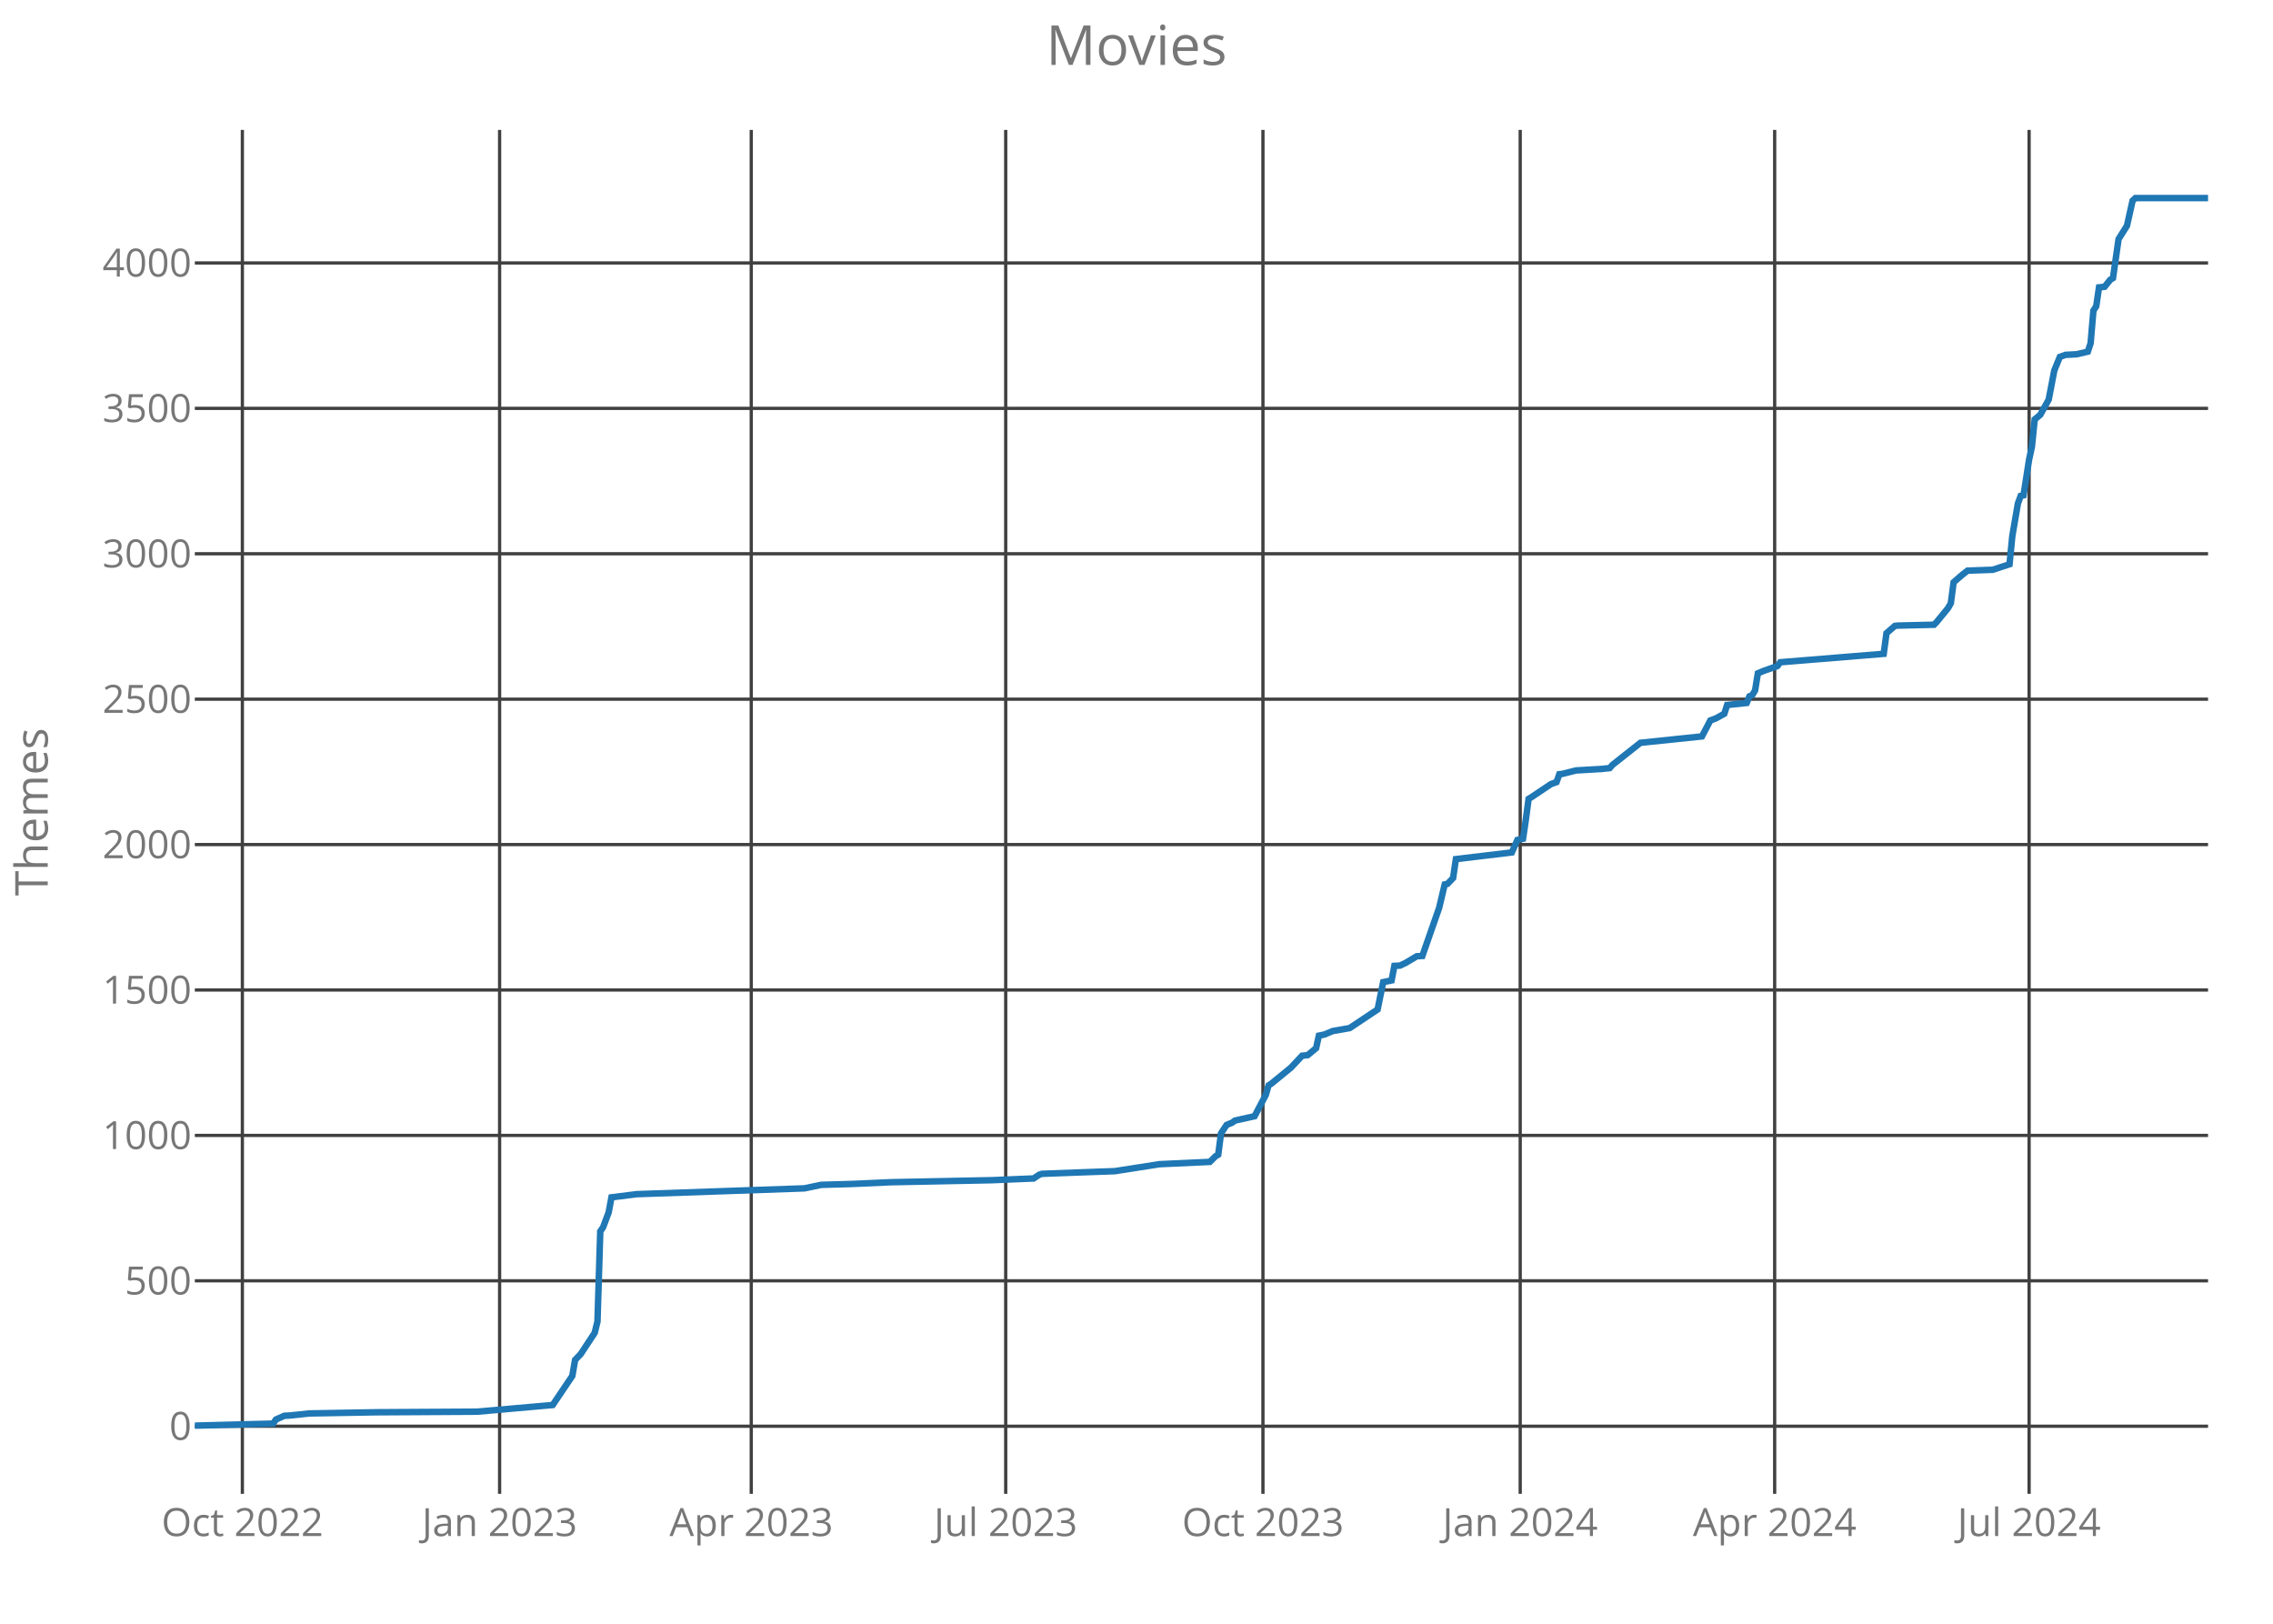
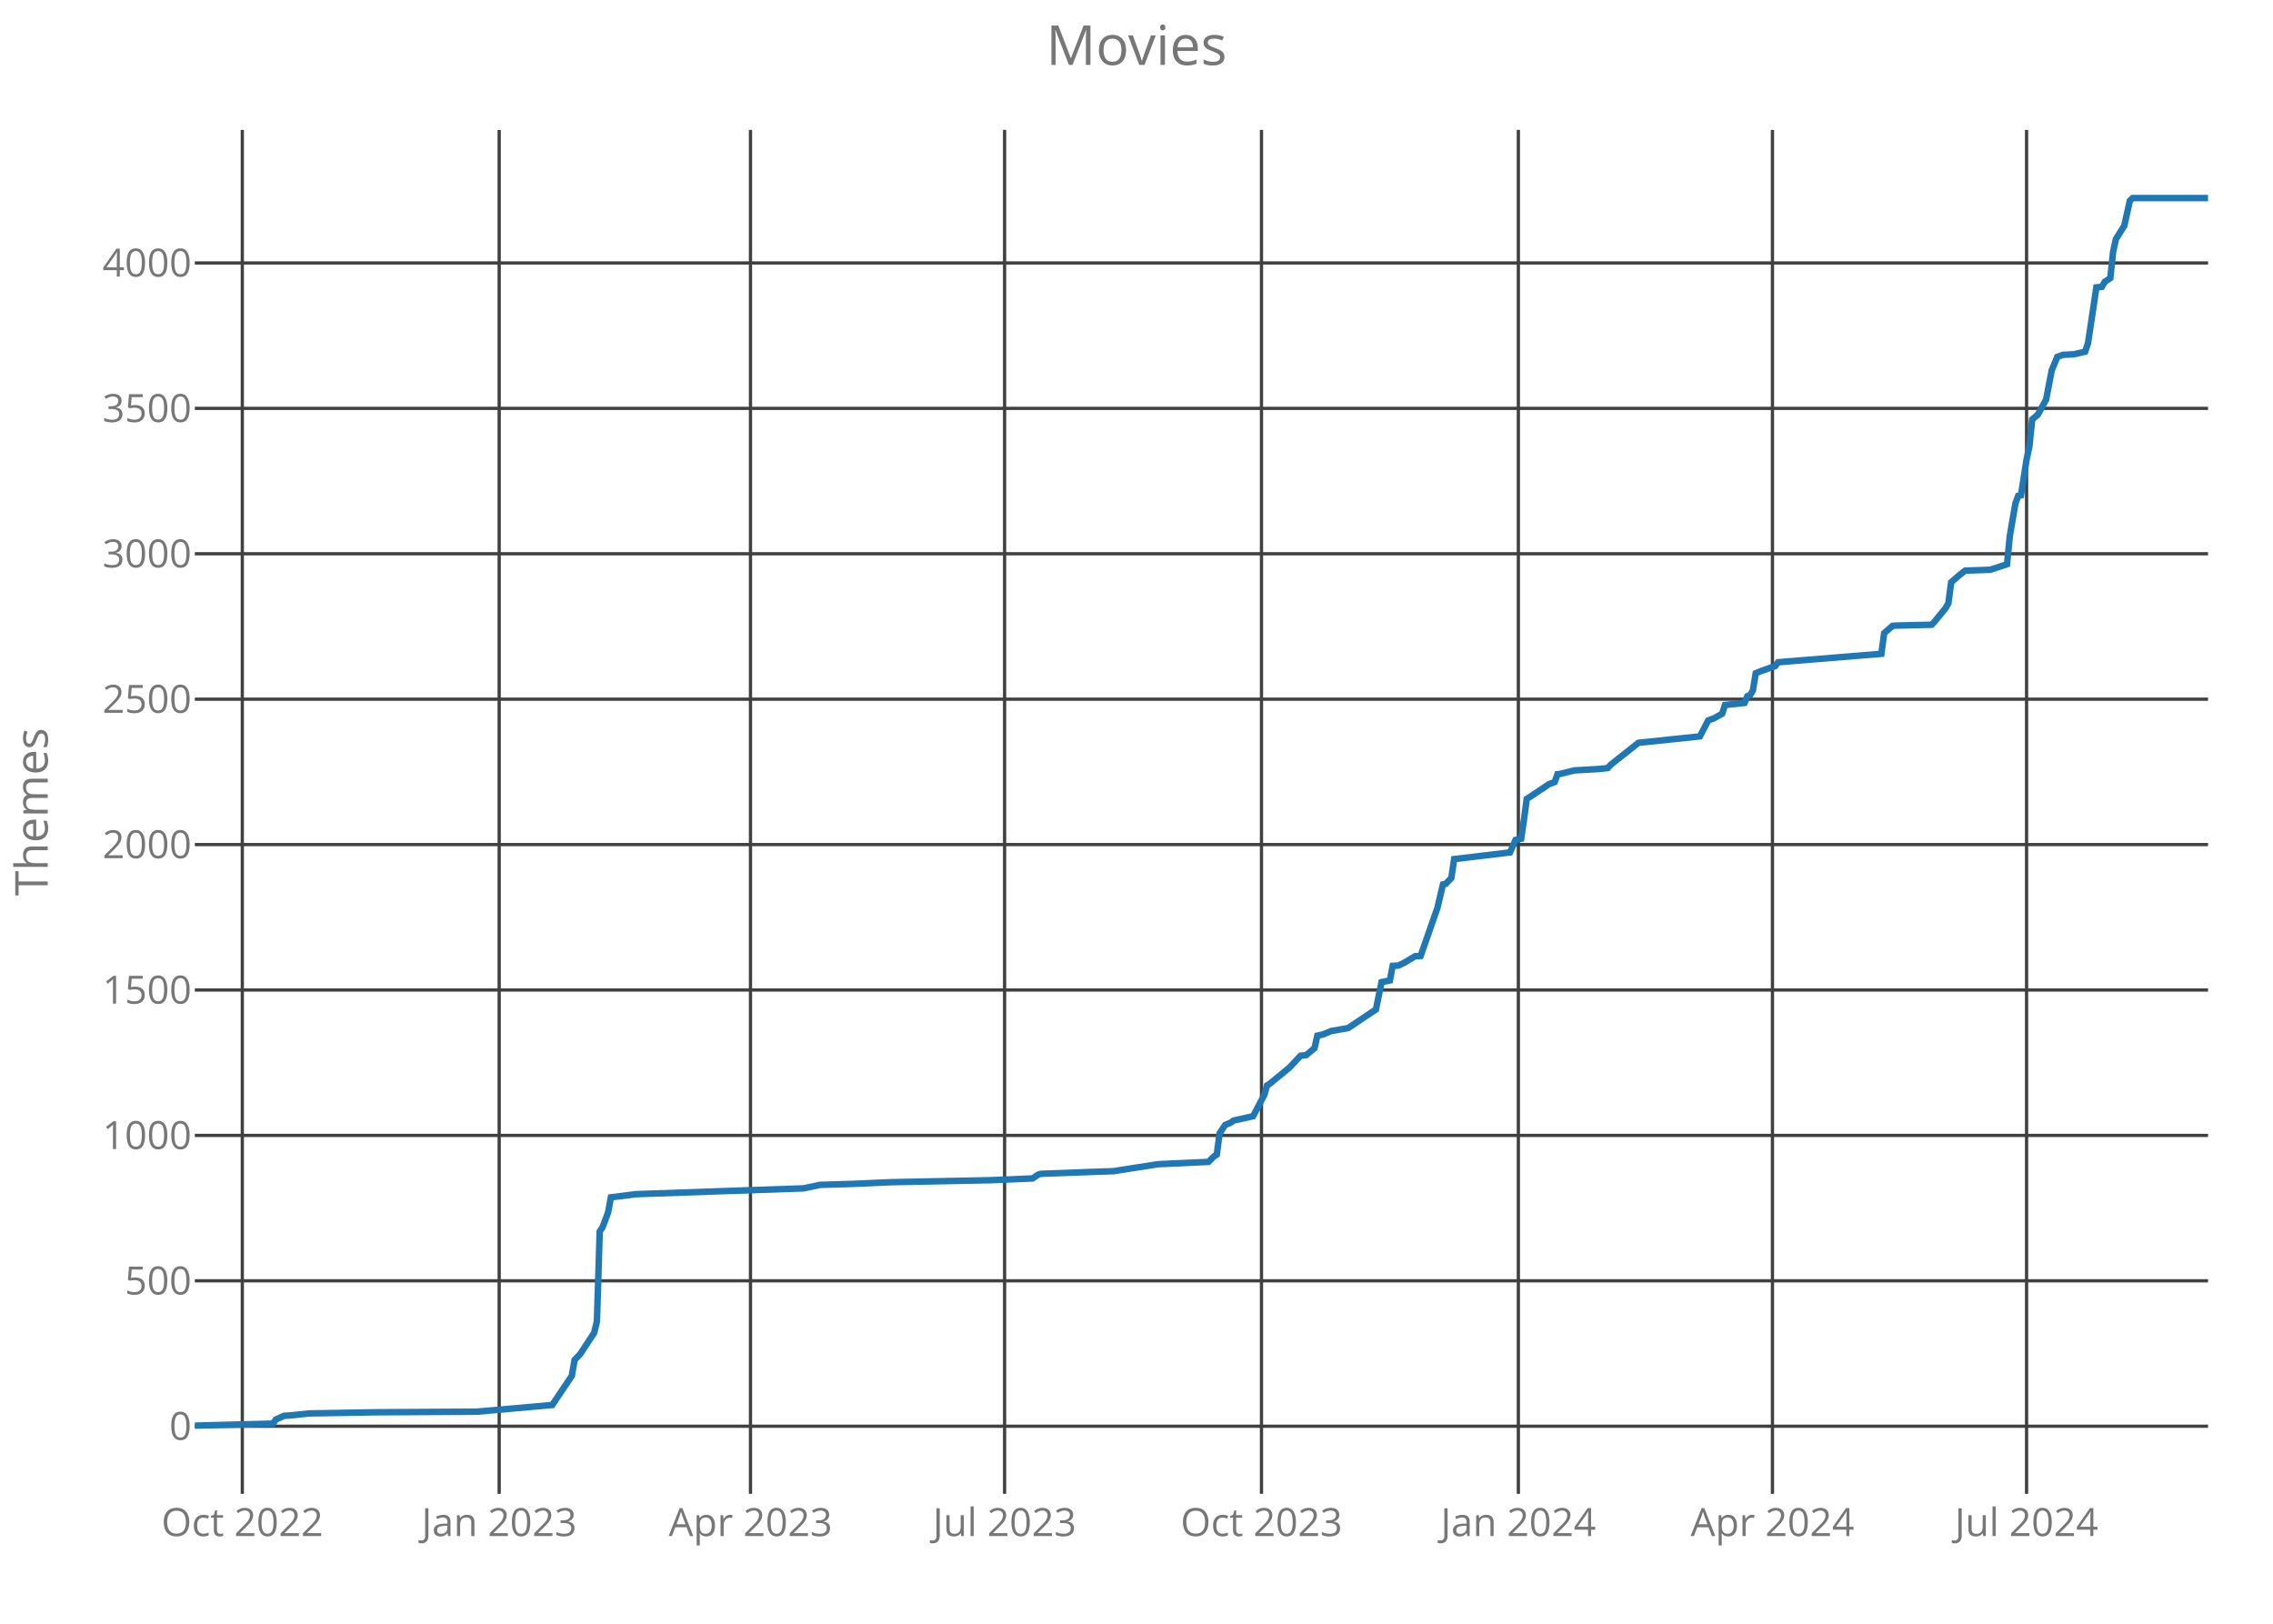
<svg xmlns="http://www.w3.org/2000/svg" class="main-svg" width="700" height="500" style="" viewBox="0 0 700 500">
  <rect x="0" y="0" width="700" height="500" style="fill: rgb(0, 0, 0); fill-opacity: 0;" />
-   <defs id="defs-230b3d">
+   <defs id="defs-339a65">
    <g class="clips">
-       <clipPath id="clip230b3dxyplot" class="plotclip">
+       <clipPath id="clip339a65xyplot" class="plotclip">
        <rect width="620" height="420" />
      </clipPath>
-       <clipPath class="axesclip" id="clip230b3dx">
+       <clipPath class="axesclip" id="clip339a65x">
        <rect x="60" y="0" width="620" height="500" />
      </clipPath>
-       <clipPath class="axesclip" id="clip230b3dy">
+       <clipPath class="axesclip" id="clip339a65y">
        <rect x="0" y="40" width="700" height="420" />
      </clipPath>
-       <clipPath class="axesclip" id="clip230b3dxy">
+       <clipPath class="axesclip" id="clip339a65xy">
        <rect x="60" y="40" width="620" height="420" />
      </clipPath>
    </g>
    <g class="gradients" />
  </defs>
  <g class="bglayer">
    <rect class="bg" x="60" y="40" width="620" height="420" style="fill: rgb(0, 0, 0); fill-opacity: 0; stroke-width: 0;" />
  </g>
  <g class="layer-below">
    <g class="imagelayer" />
    <g class="shapelayer" />
  </g>
  <g class="cartesianlayer">
    <g class="subplot xy">
      <g class="layer-subplot">
        <g class="shapelayer" />
        <g class="imagelayer" />
      </g>
      <g class="gridlayer">
        <g class="x">
-           <path class="xgrid crisp" transform="translate(74.64,0)" d="M0,40v420" style="stroke: rgb(64, 64, 64); stroke-opacity: 1; stroke-width: 1px;" />
-           <path class="xgrid crisp" transform="translate(153.86,0)" d="M0,40v420" style="stroke: rgb(64, 64, 64); stroke-opacity: 1; stroke-width: 1px;" />
-           <path class="xgrid crisp" transform="translate(231.36,0)" d="M0,40v420" style="stroke: rgb(64, 64, 64); stroke-opacity: 1; stroke-width: 1px;" />
-           <path class="xgrid crisp" transform="translate(309.72,0)" d="M0,40v420" style="stroke: rgb(64, 64, 64); stroke-opacity: 1; stroke-width: 1px;" />
-           <path class="xgrid crisp" transform="translate(388.94,0)" d="M0,40v420" style="stroke: rgb(64, 64, 64); stroke-opacity: 1; stroke-width: 1px;" />
-           <path class="xgrid crisp" transform="translate(468.17,0)" d="M0,40v420" style="stroke: rgb(64, 64, 64); stroke-opacity: 1; stroke-width: 1px;" />
-           <path class="xgrid crisp" transform="translate(546.53,0)" d="M0,40v420" style="stroke: rgb(64, 64, 64); stroke-opacity: 1; stroke-width: 1px;" />
-           <path class="xgrid crisp" transform="translate(624.89,0)" d="M0,40v420" style="stroke: rgb(64, 64, 64); stroke-opacity: 1; stroke-width: 1px;" />
+           <path class="xgrid crisp" transform="translate(74.62,0)" d="M0,40v420" style="stroke: rgb(64, 64, 64); stroke-opacity: 1; stroke-width: 1px;" />
+           <path class="xgrid crisp" transform="translate(153.73,0)" d="M0,40v420" style="stroke: rgb(64, 64, 64); stroke-opacity: 1; stroke-width: 1px;" />
+           <path class="xgrid crisp" transform="translate(231.12,0)" d="M0,40v420" style="stroke: rgb(64, 64, 64); stroke-opacity: 1; stroke-width: 1px;" />
+           <path class="xgrid crisp" transform="translate(309.38,0)" d="M0,40v420" style="stroke: rgb(64, 64, 64); stroke-opacity: 1; stroke-width: 1px;" />
+           <path class="xgrid crisp" transform="translate(388.49,0)" d="M0,40v420" style="stroke: rgb(64, 64, 64); stroke-opacity: 1; stroke-width: 1px;" />
+           <path class="xgrid crisp" transform="translate(467.6,0)" d="M0,40v420" style="stroke: rgb(64, 64, 64); stroke-opacity: 1; stroke-width: 1px;" />
+           <path class="xgrid crisp" transform="translate(545.85,0)" d="M0,40v420" style="stroke: rgb(64, 64, 64); stroke-opacity: 1; stroke-width: 1px;" />
+           <path class="xgrid crisp" transform="translate(624.11,0)" d="M0,40v420" style="stroke: rgb(64, 64, 64); stroke-opacity: 1; stroke-width: 1px;" />
        </g>
        <g class="y">
          <path class="ygrid crisp" transform="translate(0,439.18)" d="M60,0h620" style="stroke: rgb(64, 64, 64); stroke-opacity: 1; stroke-width: 1px;" />
          <path class="ygrid crisp" transform="translate(0,394.4)" d="M60,0h620" style="stroke: rgb(64, 64, 64); stroke-opacity: 1; stroke-width: 1px;" />
          <path class="ygrid crisp" transform="translate(0,349.63)" d="M60,0h620" style="stroke: rgb(64, 64, 64); stroke-opacity: 1; stroke-width: 1px;" />
          <path class="ygrid crisp" transform="translate(0,304.85)" d="M60,0h620" style="stroke: rgb(64, 64, 64); stroke-opacity: 1; stroke-width: 1px;" />
          <path class="ygrid crisp" transform="translate(0,260.07)" d="M60,0h620" style="stroke: rgb(64, 64, 64); stroke-opacity: 1; stroke-width: 1px;" />
          <path class="ygrid crisp" transform="translate(0,215.3)" d="M60,0h620" style="stroke: rgb(64, 64, 64); stroke-opacity: 1; stroke-width: 1px;" />
          <path class="ygrid crisp" transform="translate(0,170.52)" d="M60,0h620" style="stroke: rgb(64, 64, 64); stroke-opacity: 1; stroke-width: 1px;" />
          <path class="ygrid crisp" transform="translate(0,125.75)" d="M60,0h620" style="stroke: rgb(64, 64, 64); stroke-opacity: 1; stroke-width: 1px;" />
          <path class="ygrid crisp" transform="translate(0,80.97)" d="M60,0h620" style="stroke: rgb(64, 64, 64); stroke-opacity: 1; stroke-width: 1px;" />
        </g>
      </g>
      <g class="zerolinelayer" />
      <path class="xlines-below crisp" d="M0,0" style="fill: none;" />
      <path class="ylines-below crisp" d="M0,0" style="fill: none;" />
      <g class="overlines-below" />
      <g class="xaxislayer-below">
        <g class="xtick">
-           <text text-anchor="middle" x="0" y="473" transform="translate(74.64,0)" style="font-family: 'Open Sans'; font-size: 12px; fill: rgb(119, 119, 119); fill-opacity: 1; white-space: pre;">Oct 2022</text>
+           <text text-anchor="middle" x="0" y="473" transform="translate(74.62,0)" style="font-family: 'Open Sans'; font-size: 12px; fill: rgb(119, 119, 119); fill-opacity: 1; white-space: pre;">Oct 2022</text>
        </g>
        <g class="xtick">
-           <text text-anchor="middle" x="0" y="473" transform="translate(153.86,0)" style="font-family: 'Open Sans'; font-size: 12px; fill: rgb(119, 119, 119); fill-opacity: 1; white-space: pre;">Jan 2023</text>
+           <text text-anchor="middle" x="0" y="473" transform="translate(153.73,0)" style="font-family: 'Open Sans'; font-size: 12px; fill: rgb(119, 119, 119); fill-opacity: 1; white-space: pre;">Jan 2023</text>
        </g>
        <g class="xtick">
-           <text text-anchor="middle" x="0" y="473" transform="translate(231.36,0)" style="font-family: 'Open Sans'; font-size: 12px; fill: rgb(119, 119, 119); fill-opacity: 1; white-space: pre;">Apr 2023</text>
+           <text text-anchor="middle" x="0" y="473" transform="translate(231.12,0)" style="font-family: 'Open Sans'; font-size: 12px; fill: rgb(119, 119, 119); fill-opacity: 1; white-space: pre;">Apr 2023</text>
        </g>
        <g class="xtick">
-           <text text-anchor="middle" x="0" y="473" transform="translate(309.72,0)" style="font-family: 'Open Sans'; font-size: 12px; fill: rgb(119, 119, 119); fill-opacity: 1; white-space: pre;">Jul 2023</text>
+           <text text-anchor="middle" x="0" y="473" transform="translate(309.38,0)" style="font-family: 'Open Sans'; font-size: 12px; fill: rgb(119, 119, 119); fill-opacity: 1; white-space: pre;">Jul 2023</text>
        </g>
        <g class="xtick">
-           <text text-anchor="middle" x="0" y="473" transform="translate(388.94,0)" style="font-family: 'Open Sans'; font-size: 12px; fill: rgb(119, 119, 119); fill-opacity: 1; white-space: pre;">Oct 2023</text>
+           <text text-anchor="middle" x="0" y="473" transform="translate(388.49,0)" style="font-family: 'Open Sans'; font-size: 12px; fill: rgb(119, 119, 119); fill-opacity: 1; white-space: pre;">Oct 2023</text>
        </g>
        <g class="xtick">
-           <text text-anchor="middle" x="0" y="473" transform="translate(468.17,0)" style="font-family: 'Open Sans'; font-size: 12px; fill: rgb(119, 119, 119); fill-opacity: 1; white-space: pre;">Jan 2024</text>
+           <text text-anchor="middle" x="0" y="473" transform="translate(467.6,0)" style="font-family: 'Open Sans'; font-size: 12px; fill: rgb(119, 119, 119); fill-opacity: 1; white-space: pre;">Jan 2024</text>
        </g>
        <g class="xtick">
-           <text text-anchor="middle" x="0" y="473" transform="translate(546.53,0)" style="font-family: 'Open Sans'; font-size: 12px; fill: rgb(119, 119, 119); fill-opacity: 1; white-space: pre;">Apr 2024</text>
+           <text text-anchor="middle" x="0" y="473" transform="translate(545.85,0)" style="font-family: 'Open Sans'; font-size: 12px; fill: rgb(119, 119, 119); fill-opacity: 1; white-space: pre;">Apr 2024</text>
        </g>
        <g class="xtick">
-           <text text-anchor="middle" x="0" y="473" transform="translate(624.89,0)" style="font-family: 'Open Sans'; font-size: 12px; fill: rgb(119, 119, 119); fill-opacity: 1; white-space: pre;">Jul 2024</text>
+           <text text-anchor="middle" x="0" y="473" transform="translate(624.11,0)" style="font-family: 'Open Sans'; font-size: 12px; fill: rgb(119, 119, 119); fill-opacity: 1; white-space: pre;">Jul 2024</text>
        </g>
      </g>
      <g class="yaxislayer-below">
        <g class="ytick">
          <text text-anchor="end" x="59" y="4.2" transform="translate(0,439.18)" style="font-family: 'Open Sans'; font-size: 12px; fill: rgb(119, 119, 119); fill-opacity: 1; white-space: pre;">0</text>
        </g>
        <g class="ytick">
          <text text-anchor="end" x="59" y="4.2" transform="translate(0,394.4)" style="font-family: 'Open Sans'; font-size: 12px; fill: rgb(119, 119, 119); fill-opacity: 1; white-space: pre;">500</text>
        </g>
        <g class="ytick">
          <text text-anchor="end" x="59" y="4.2" transform="translate(0,349.63)" style="font-family: 'Open Sans'; font-size: 12px; fill: rgb(119, 119, 119); fill-opacity: 1; white-space: pre;">1000</text>
        </g>
        <g class="ytick">
          <text text-anchor="end" x="59" y="4.2" transform="translate(0,304.85)" style="font-family: 'Open Sans'; font-size: 12px; fill: rgb(119, 119, 119); fill-opacity: 1; white-space: pre;">1500</text>
        </g>
        <g class="ytick">
          <text text-anchor="end" x="59" y="4.2" transform="translate(0,260.07)" style="font-family: 'Open Sans'; font-size: 12px; fill: rgb(119, 119, 119); fill-opacity: 1; white-space: pre;">2000</text>
        </g>
        <g class="ytick">
          <text text-anchor="end" x="59" y="4.2" transform="translate(0,215.3)" style="font-family: 'Open Sans'; font-size: 12px; fill: rgb(119, 119, 119); fill-opacity: 1; white-space: pre;">2500</text>
        </g>
        <g class="ytick">
          <text text-anchor="end" x="59" y="4.2" transform="translate(0,170.52)" style="font-family: 'Open Sans'; font-size: 12px; fill: rgb(119, 119, 119); fill-opacity: 1; white-space: pre;">3000</text>
        </g>
        <g class="ytick">
          <text text-anchor="end" x="59" y="4.2" transform="translate(0,125.75)" style="font-family: 'Open Sans'; font-size: 12px; fill: rgb(119, 119, 119); fill-opacity: 1; white-space: pre;">3500</text>
        </g>
        <g class="ytick">
          <text text-anchor="end" x="59" y="4.2" transform="translate(0,80.97)" style="font-family: 'Open Sans'; font-size: 12px; fill: rgb(119, 119, 119); fill-opacity: 1; white-space: pre;">4000</text>
        </g>
      </g>
      <g class="overaxes-below" />
-       <g class="plot" transform="translate(60,40)" clip-path="url('#clip230b3dxyplot')">
+       <g class="plot" transform="translate(60,40)" clip-path="url('#clip339a65xyplot')">
        <g class="scatterlayer mlayer">
-           <g class="trace scatter trace5479ee" style="stroke-miterlimit: 2; opacity: 1;">
+           <g class="trace scatter tracebbac02" style="stroke-miterlimit: 2; opacity: 1;">
            <g class="fills" />
            <g class="errorbars" />
            <g class="lines">
-               <path class="js-line" d="M0,399L24.11,398.37L24.97,397.12L27.56,395.96L29.28,395.87L35.31,395.24L55.97,394.88L86.97,394.7L110.22,392.64L112.81,388.79L116.25,383.69L117.11,378.76L118.83,376.97L123.14,370.43L124,366.94L124.86,339.18L125.72,337.93L127.44,333.36L128.31,328.7L136.06,327.72L187.72,325.93L192.89,324.85L202.36,324.58L214.42,324.04L245.42,323.42L258.33,322.88L260.06,321.72L260.92,321.45L275.56,320.91L283.31,320.64L297.08,318.49L312.58,317.78L314.31,316.07L315.17,315.54L316.03,309L317.75,306.4L319.47,305.69L320.33,305.06L326.36,303.72L329.81,297.18L330.67,294.22L331.53,293.69L337.56,288.76L341,285.09L342.72,284.91L345.31,282.76L346.17,278.91L347.89,278.55L350.47,277.48L355.64,276.58L364.25,270.85L365.97,262.43L368.56,261.9L369.42,257.42L371.14,257.33L372.86,256.52L376.31,254.46L378.03,254.37L383.19,239.6L384.92,232.34L385.78,232.16L387.5,230.37L388.36,224.55L405.58,222.49L407.31,218.64L409.03,218.28L409.89,212.46L410.75,206.01L411.61,205.48L417.64,201.45L419.36,200.82L420.22,198.4L421.08,198.31L425.39,197.24L433.14,196.79L435.72,196.52L436.58,195.54L445.19,188.73L464.14,186.76L466.72,181.84L468.44,181.21L471.03,179.78L471.89,177.09L477.92,176.46L478.78,174.4L479.64,174.04L480.5,172.61L481.36,167.33L483.08,166.61L487.39,165.09L488.25,163.93L520.11,161.33L520.97,154.97L523.56,152.73L524.42,152.64L535.61,152.37L536.47,151.48L539.92,147.27L540.78,145.75L541.64,139.3L544.22,137.06L545.94,135.72L553.69,135.45L558.86,133.75L559.72,125.06L561.44,115.03L562.31,112.7L563.17,112.52L564.89,101.51L565.75,97.57L566.61,89.15L568.33,87.72L570.92,83.06L572.64,74.1L574.36,69.9L576.08,69.27L579.53,69.09L582.97,68.28L583.83,65.69L584.69,55.66L585.56,54.31L586.42,48.49L588.14,48.31L589.86,46.16L590.72,45.63L592.44,33.63L595.03,29.51L596.75,21.81L597.61,21L620,21" style="vector-effect: non-scaling-stroke; fill: none; stroke: rgb(31, 119, 180); stroke-opacity: 1; stroke-width: 2px; opacity: 1;" />
+               <path class="js-line" d="M0,399L24.08,398.37L24.94,397.12L27.52,395.96L29.24,395.87L35.26,395.24L55.89,394.88L86.85,394.7L110.07,392.64L112.65,388.79L116.09,383.69L116.95,378.76L118.67,376.97L122.97,370.43L123.83,366.94L124.69,339.18L125.55,337.93L127.27,333.36L128.13,328.7L135.87,327.72L187.46,325.93L192.62,324.85L202.08,324.58L214.12,324.04L245.08,323.42L257.98,322.88L259.69,321.72L260.55,321.45L275.17,320.91L282.91,320.64L296.67,318.49L312.15,317.78L313.87,316.07L314.73,315.54L315.59,309L317.31,306.4L319.03,305.69L319.89,305.06L325.91,303.72L329.35,297.18L330.21,294.22L331.07,293.69L337.09,288.76L340.53,285.09L342.25,284.91L344.83,282.76L345.69,278.91L347.41,278.55L349.99,277.48L355.15,276.58L363.74,270.85L365.46,262.43L368.04,261.9L368.9,257.42L370.62,257.33L372.34,256.52L375.78,254.46L377.5,254.37L382.66,239.6L384.38,232.34L385.24,232.16L386.96,230.37L387.82,224.55L405.02,222.49L406.74,218.64L408.46,218.28L409.32,212.46L410.18,206.01L411.04,205.48L417.06,201.45L418.78,200.82L419.64,198.4L420.5,198.31L424.8,197.24L432.54,196.79L435.12,196.52L435.98,195.54L444.58,188.73L463.5,186.76L466.07,181.84L467.79,181.21L470.37,179.78L471.23,177.09L477.25,176.46L478.11,174.4L478.97,174.04L479.83,172.61L480.69,167.33L482.41,166.61L486.71,165.09L487.57,163.93L519.39,161.33L520.25,154.97L522.83,152.73L523.69,152.64L534.87,152.37L535.73,151.48L539.17,147.27L540.03,145.75L540.89,139.3L543.47,137.06L545.19,135.72L552.93,135.45L558.09,133.75L558.95,125.06L560.67,115.03L561.53,112.7L562.39,112.52L564.11,101.51L564.97,97.57L565.83,89.15L567.55,87.72L570.12,83.06L571.84,74.1L573.56,69.9L575.28,69.27L578.72,69.09L582.16,68.28L583.02,65.69L584.74,54.31L585.6,48.49L587.32,48.31L588.18,46.79L589.9,45.63L590.76,37.48L591.62,33.63L594.2,29.51L595.92,21.81L596.78,21L620,21" style="vector-effect: non-scaling-stroke; fill: none; stroke: rgb(31, 119, 180); stroke-opacity: 1; stroke-width: 2px; opacity: 1;" />
            </g>
            <g class="points" />
            <g class="text" />
          </g>
        </g>
      </g>
      <g class="overplot" />
      <path class="xlines-above" />
      <path class="ylines-above" />
      <g class="overlines-above" />
      <g class="xaxislayer-above" />
      <g class="yaxislayer-above" />
      <g class="overaxes-above" />
    </g>
  </g>
  <g class="polarlayer" />
  <g class="ternarylayer" />
  <g class="geolayer" />
  <g class="funnelarealayer" />
  <g class="pielayer" />
  <g class="treemaplayer" />
  <g class="sunburstlayer" />
  <g class="glimages" />
-   <defs id="topdefs-230b3d">
+   <defs id="topdefs-339a65">
    <g class="clips" />
  </defs>
  <g class="layer-above">
    <g class="imagelayer" />
    <g class="shapelayer" />
  </g>
  <g class="infolayer">
    <g class="g-gtitle">
      <text class="gtitle" x="350" y="20" text-anchor="middle" dy="0em" style="font-family: 'Open Sans'; font-size: 17px; fill: rgb(119, 119, 119); opacity: 1; font-weight: normal; white-space: pre;">Movies</text>
    </g>
    <g class="g-xtitle" />
    <g class="g-ytitle">
      <text class="ytitle" transform="rotate(-90,14.7,250)" x="14.7" y="250" text-anchor="middle" style="font-family: 'Open Sans'; font-size: 14px; fill: rgb(119, 119, 119); opacity: 1; font-weight: normal; white-space: pre;">Themes</text>
    </g>
  </g>
</svg>
